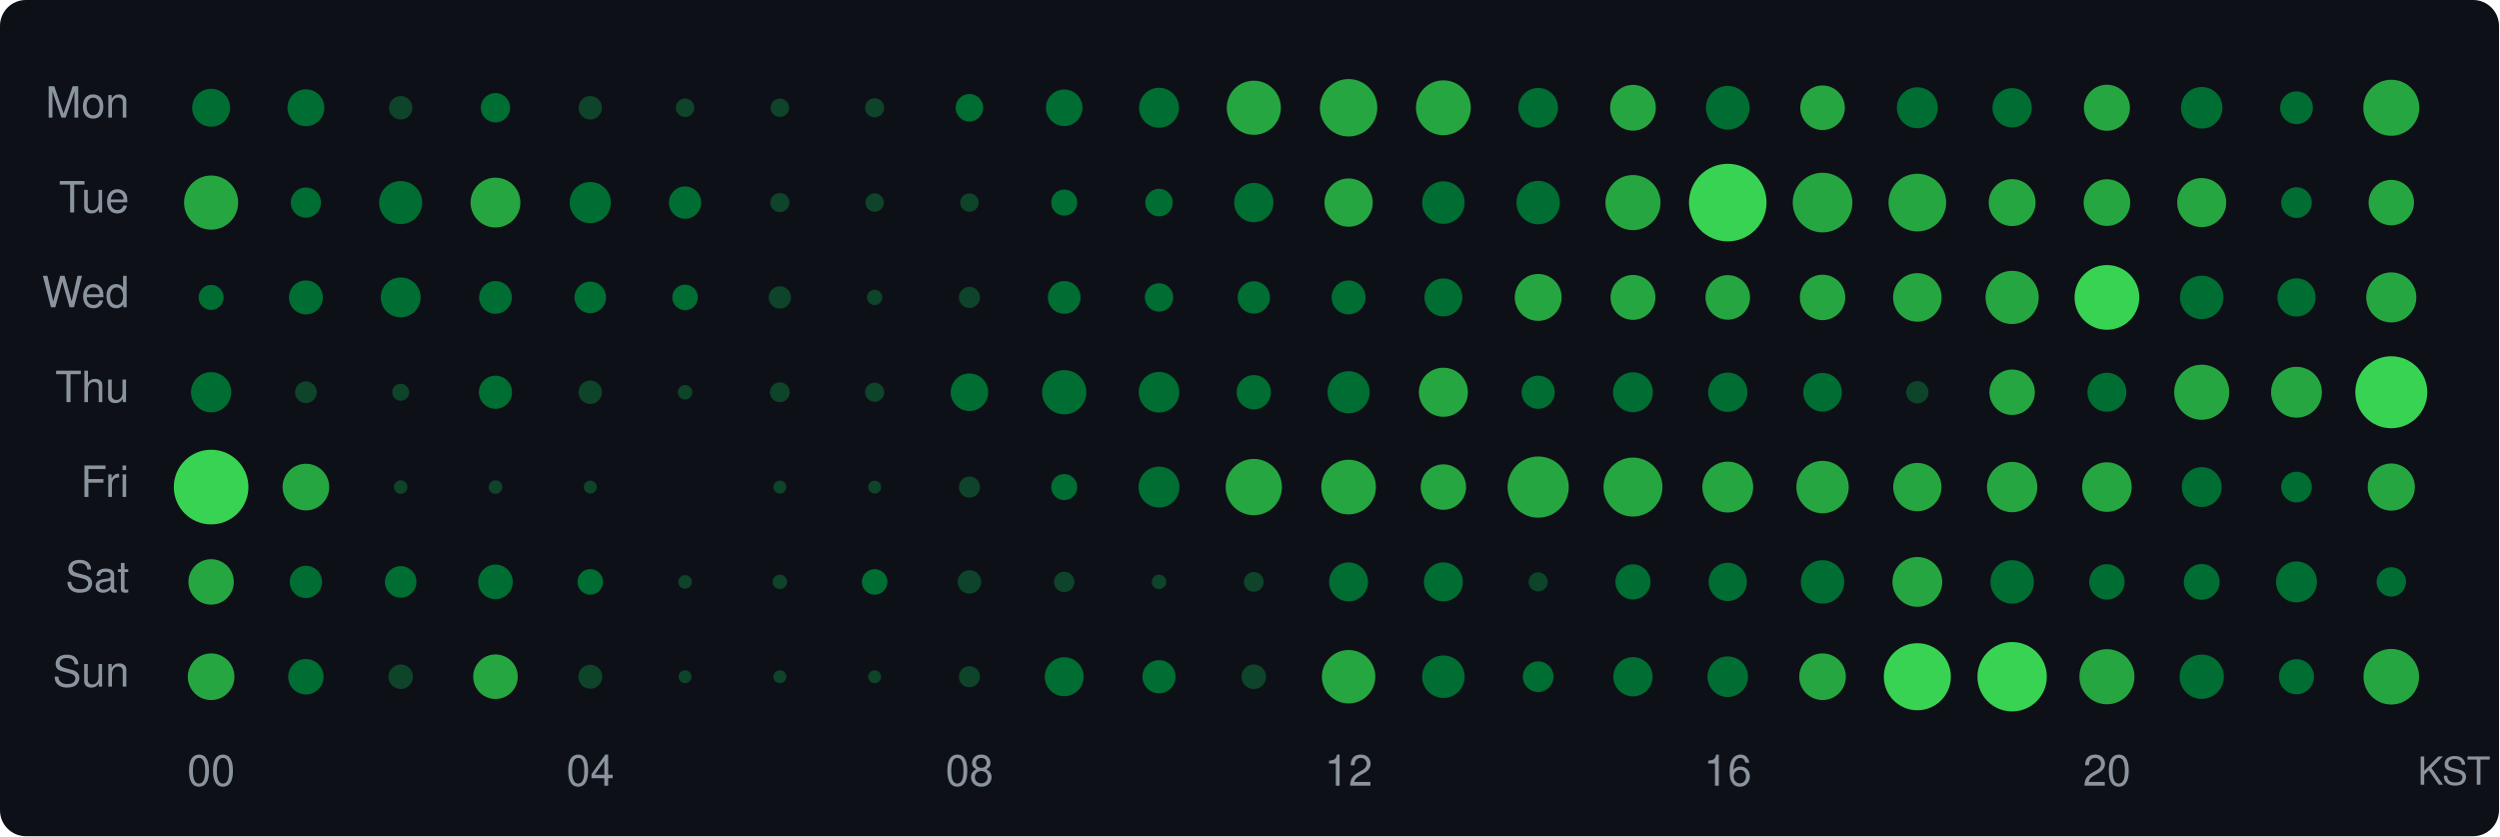
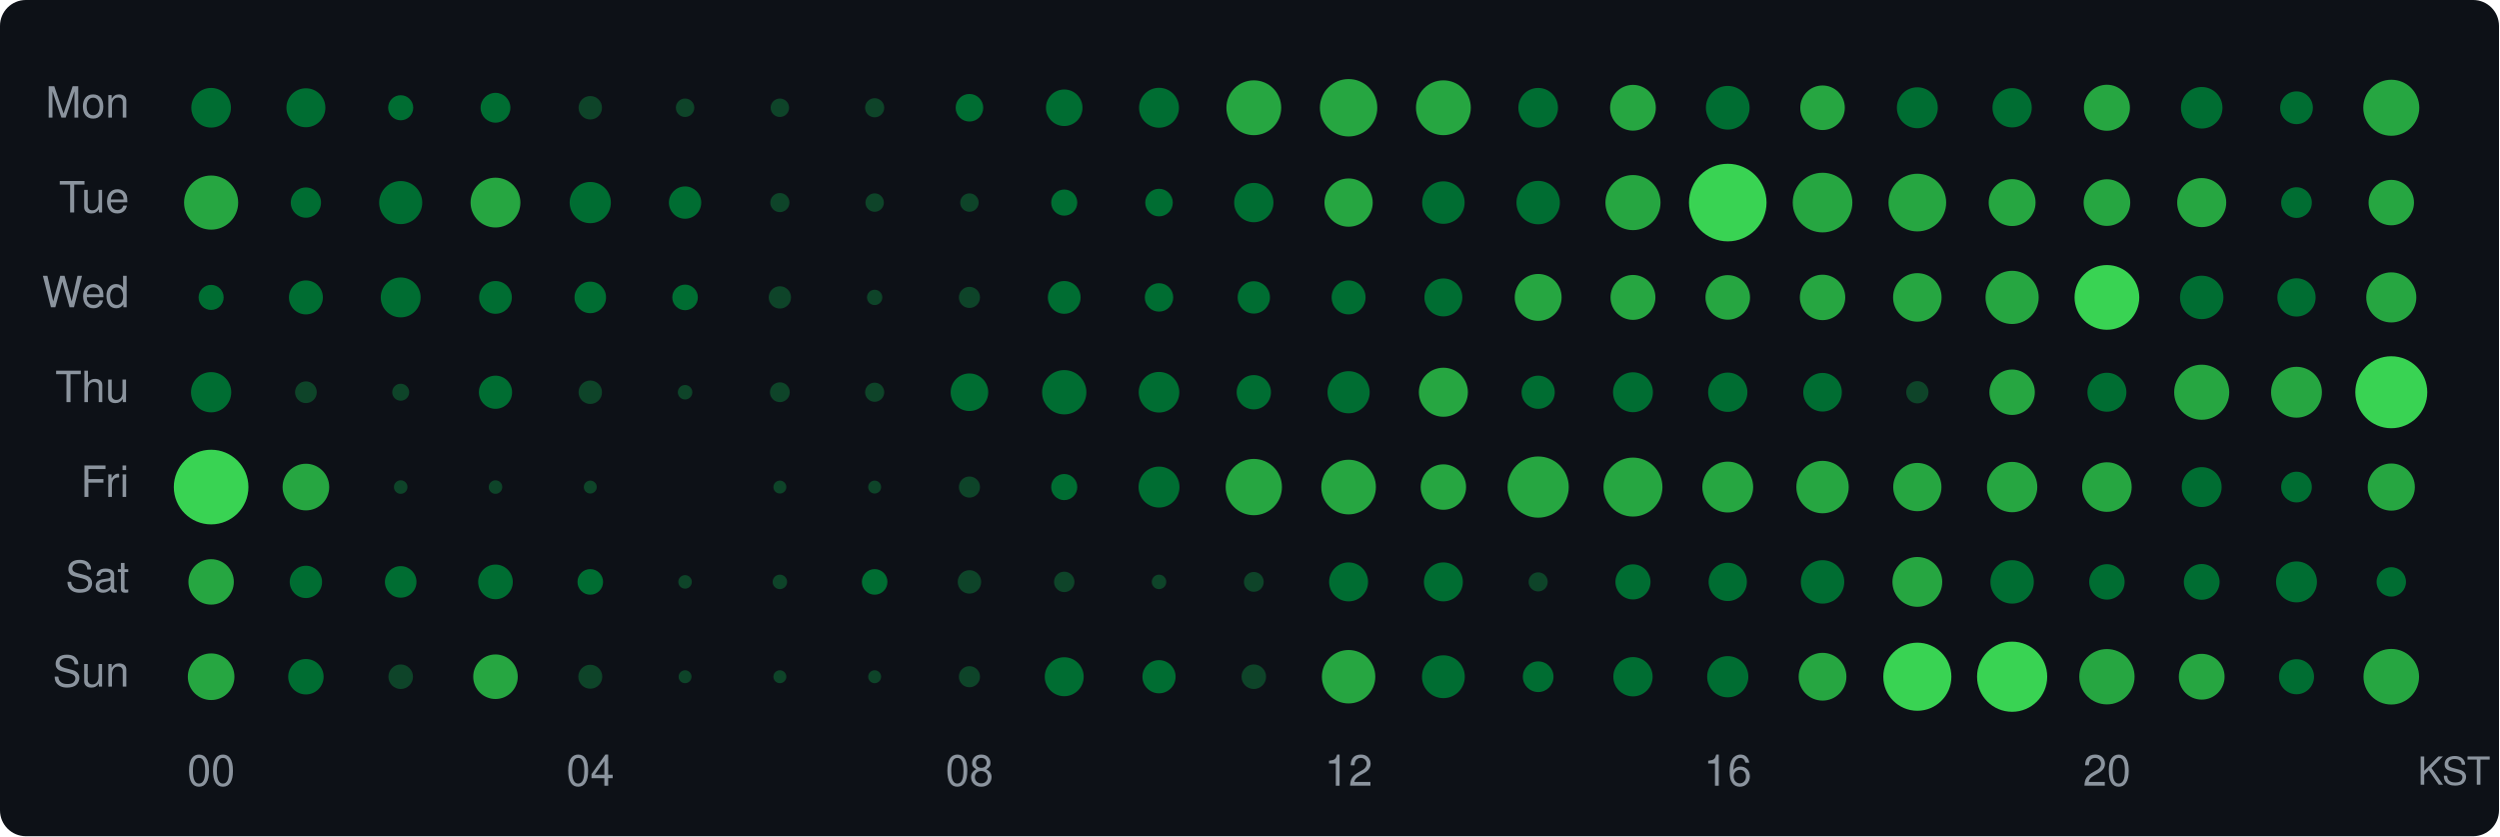
<svg xmlns="http://www.w3.org/2000/svg" width="580" height="194" viewBox="0 0 580 194">
  <style>text { dominant-baseline: central; }</style>
  <rect width="100%" height="100%" rx="6" fill="#0d1117" />
  <text x="30" y="25" text-anchor="end" fill="#8b949e" font-size="10" font-family="Segoe UI,Helvetica,Arial,sans-serif">Mon</text>
  <text x="30" y="47" text-anchor="end" fill="#8b949e" font-size="10" font-family="Segoe UI,Helvetica,Arial,sans-serif">Tue</text>
  <text x="30" y="69" text-anchor="end" fill="#8b949e" font-size="10" font-family="Segoe UI,Helvetica,Arial,sans-serif">Wed</text>
  <text x="30" y="91" text-anchor="end" fill="#8b949e" font-size="10" font-family="Segoe UI,Helvetica,Arial,sans-serif">Thu</text>
  <text x="30" y="113" text-anchor="end" fill="#8b949e" font-size="10" font-family="Segoe UI,Helvetica,Arial,sans-serif">Fri</text>
  <text x="30" y="135" text-anchor="end" fill="#8b949e" font-size="10" font-family="Segoe UI,Helvetica,Arial,sans-serif">Sat</text>
  <text x="30" y="157" text-anchor="end" fill="#8b949e" font-size="10" font-family="Segoe UI,Helvetica,Arial,sans-serif">Sun</text>
-   <circle cx="49" cy="25" r="4.40" fill="#006d32" />
-   <circle cx="71" cy="25" r="4.28" fill="#006d32" />
-   <circle cx="93" cy="25" r="2.72" fill="#0e4429" />
-   <circle cx="115" cy="25" r="3.41" fill="#006d32" />
+   <circle cx="49" cy="25" r="4.60" fill="#006d32" />
+   <circle cx="71" cy="25" r="4.52" fill="#006d32" />
+   <circle cx="93" cy="25" r="2.91" fill="#006d32" />
+   <circle cx="115" cy="25" r="3.46" fill="#006d32" />
  <circle cx="137" cy="25" r="2.72" fill="#0e4429" />
  <circle cx="159" cy="25" r="2.14" fill="#0e4429" />
  <circle cx="181" cy="25" r="2.14" fill="#0e4429" />
  <circle cx="203" cy="25" r="2.22" fill="#0e4429" />
  <circle cx="225" cy="25" r="3.20" fill="#006d32" />
  <circle cx="247" cy="25" r="4.24" fill="#006d32" />
  <circle cx="269" cy="25" r="4.63" fill="#006d32" />
-   <circle cx="291" cy="25" r="6.28" fill="#26a641" />
+   <circle cx="291" cy="25" r="6.36" fill="#26a641" />
  <circle cx="313" cy="25" r="6.66" fill="#26a641" />
  <circle cx="335" cy="25" r="6.36" fill="#26a641" />
  <circle cx="357" cy="25" r="4.60" fill="#006d32" />
  <circle cx="379" cy="25" r="5.31" fill="#26a641" />
  <circle cx="401" cy="25" r="5.07" fill="#006d32" />
  <circle cx="423" cy="25" r="5.17" fill="#26a641" />
  <circle cx="445" cy="25" r="4.75" fill="#006d32" />
  <circle cx="467" cy="25" r="4.56" fill="#006d32" />
  <circle cx="489" cy="25" r="5.34" fill="#26a641" />
  <circle cx="511" cy="25" r="4.82" fill="#006d32" />
  <circle cx="533" cy="25" r="3.80" fill="#006d32" />
  <circle cx="555" cy="25" r="6.50" fill="#26a641" />
  <circle cx="49" cy="47" r="6.28" fill="#26a641" />
  <circle cx="71" cy="47" r="3.51" fill="#006d32" />
  <circle cx="93" cy="47" r="5.00" fill="#006d32" />
  <circle cx="115" cy="47" r="5.78" fill="#26a641" />
  <circle cx="137" cy="47" r="4.78" fill="#006d32" />
  <circle cx="159" cy="47" r="3.75" fill="#006d32" />
  <circle cx="181" cy="47" r="2.22" fill="#0e4429" />
  <circle cx="203" cy="47" r="2.14" fill="#0e4429" />
  <circle cx="225" cy="47" r="2.14" fill="#0e4429" />
  <circle cx="247" cy="47" r="3.03" fill="#006d32" />
  <circle cx="269" cy="47" r="3.20" fill="#006d32" />
  <circle cx="291" cy="47" r="4.56" fill="#006d32" />
  <circle cx="313" cy="47" r="5.60" fill="#26a641" />
  <circle cx="335" cy="47" r="4.93" fill="#006d32" />
  <circle cx="357" cy="47" r="5.04" fill="#006d32" />
  <circle cx="379" cy="47" r="6.39" fill="#26a641" />
  <circle cx="401" cy="47" r="9.00" fill="#39d353" />
  <circle cx="423" cy="47" r="6.92" fill="#26a641" />
  <circle cx="445" cy="47" r="6.69" fill="#26a641" />
  <circle cx="467" cy="47" r="5.44" fill="#26a641" />
  <circle cx="489" cy="47" r="5.41" fill="#26a641" />
  <circle cx="511" cy="47" r="5.69" fill="#26a641" />
  <circle cx="533" cy="47" r="3.56" fill="#006d32" />
  <circle cx="555" cy="47" r="5.27" fill="#26a641" />
  <circle cx="49" cy="69" r="2.91" fill="#006d32" />
  <circle cx="71" cy="69" r="3.94" fill="#006d32" />
  <circle cx="93" cy="69" r="4.63" fill="#006d32" />
  <circle cx="115" cy="69" r="3.80" fill="#006d32" />
  <circle cx="137" cy="69" r="3.66" fill="#006d32" />
  <circle cx="159" cy="69" r="2.97" fill="#006d32" />
  <circle cx="181" cy="69" r="2.59" fill="#0e4429" />
  <circle cx="203" cy="69" r="1.78" fill="#0e4429" />
  <circle cx="225" cy="69" r="2.45" fill="#0e4429" />
  <circle cx="247" cy="69" r="3.80" fill="#006d32" />
  <circle cx="269" cy="69" r="3.30" fill="#006d32" />
  <circle cx="291" cy="69" r="3.75" fill="#006d32" />
  <circle cx="313" cy="69" r="3.94" fill="#006d32" />
  <circle cx="335" cy="69" r="4.40" fill="#006d32" />
  <circle cx="357" cy="69" r="5.44" fill="#26a641" />
  <circle cx="379" cy="69" r="5.21" fill="#26a641" />
  <circle cx="401" cy="69" r="5.17" fill="#26a641" />
  <circle cx="423" cy="69" r="5.27" fill="#26a641" />
  <circle cx="445" cy="69" r="5.63" fill="#26a641" />
  <circle cx="467" cy="69" r="6.17" fill="#26a641" />
  <circle cx="489" cy="69" r="7.51" fill="#39d353" />
  <circle cx="511" cy="69" r="5.04" fill="#006d32" />
  <circle cx="533" cy="69" r="4.44" fill="#006d32" />
  <circle cx="555" cy="69" r="5.81" fill="#26a641" />
  <circle cx="49" cy="91" r="4.67" fill="#006d32" />
  <circle cx="71" cy="91" r="2.52" fill="#0e4429" />
  <circle cx="93" cy="91" r="1.97" fill="#0e4429" />
  <circle cx="115" cy="91" r="3.85" fill="#006d32" />
  <circle cx="137" cy="91" r="2.72" fill="#0e4429" />
  <circle cx="159" cy="91" r="1.68" fill="#0e4429" />
  <circle cx="181" cy="91" r="2.30" fill="#0e4429" />
  <circle cx="203" cy="91" r="2.22" fill="#0e4429" />
  <circle cx="225" cy="91" r="4.36" fill="#006d32" />
  <circle cx="247" cy="91" r="5.14" fill="#006d32" />
  <circle cx="269" cy="91" r="4.71" fill="#006d32" />
  <circle cx="291" cy="91" r="3.98" fill="#006d32" />
  <circle cx="313" cy="91" r="4.89" fill="#006d32" />
  <circle cx="335" cy="91" r="5.69" fill="#26a641" />
  <circle cx="357" cy="91" r="3.85" fill="#006d32" />
  <circle cx="379" cy="91" r="4.63" fill="#006d32" />
  <circle cx="401" cy="91" r="4.56" fill="#006d32" />
  <circle cx="423" cy="91" r="4.48" fill="#006d32" />
  <circle cx="445" cy="91" r="2.59" fill="#0e4429" />
  <circle cx="467" cy="91" r="5.27" fill="#26a641" />
  <circle cx="489" cy="91" r="4.52" fill="#006d32" />
  <circle cx="511" cy="91" r="6.39" fill="#26a641" />
  <circle cx="533" cy="91" r="5.90" fill="#26a641" />
  <circle cx="555" cy="91" r="8.35" fill="#39d353" />
  <circle cx="49" cy="113" r="8.66" fill="#39d353" />
  <circle cx="71" cy="113" r="5.41" fill="#26a641" />
  <circle cx="93" cy="113" r="1.57" fill="#0e4429" />
  <circle cx="115" cy="113" r="1.57" fill="#0e4429" />
  <circle cx="137" cy="113" r="1.50" fill="#0e4429" />
  <circle cx="181" cy="113" r="1.50" fill="#0e4429" />
  <circle cx="203" cy="113" r="1.50" fill="#0e4429" />
  <circle cx="225" cy="113" r="2.45" fill="#0e4429" />
  <circle cx="247" cy="113" r="3.03" fill="#006d32" />
  <circle cx="269" cy="113" r="4.75" fill="#006d32" />
  <circle cx="291" cy="113" r="6.53" fill="#26a641" />
  <circle cx="313" cy="113" r="6.34" fill="#26a641" />
  <circle cx="335" cy="113" r="5.27" fill="#26a641" />
  <circle cx="357" cy="113" r="7.10" fill="#26a641" />
  <circle cx="379" cy="113" r="6.84" fill="#26a641" />
  <circle cx="401" cy="113" r="5.90" fill="#26a641" />
  <circle cx="423" cy="113" r="6.08" fill="#26a641" />
  <circle cx="445" cy="113" r="5.60" fill="#26a641" />
  <circle cx="467" cy="113" r="5.84" fill="#26a641" />
  <circle cx="489" cy="113" r="5.75" fill="#26a641" />
  <circle cx="511" cy="113" r="4.63" fill="#006d32" />
  <circle cx="533" cy="113" r="3.56" fill="#006d32" />
  <circle cx="555" cy="113" r="5.47" fill="#26a641" />
  <circle cx="49" cy="135" r="5.27" fill="#26a641" />
  <circle cx="71" cy="135" r="3.75" fill="#006d32" />
  <circle cx="93" cy="135" r="3.66" fill="#006d32" />
  <circle cx="115" cy="135" r="4.02" fill="#006d32" />
  <circle cx="137" cy="135" r="2.97" fill="#006d32" />
  <circle cx="159" cy="135" r="1.57" fill="#0e4429" />
  <circle cx="181" cy="135" r="1.68" fill="#0e4429" />
  <circle cx="203" cy="135" r="2.97" fill="#006d32" />
  <circle cx="225" cy="135" r="2.72" fill="#0e4429" />
  <circle cx="247" cy="135" r="2.37" fill="#0e4429" />
  <circle cx="269" cy="135" r="1.68" fill="#0e4429" />
  <circle cx="291" cy="135" r="2.30" fill="#0e4429" />
  <circle cx="313" cy="135" r="4.52" fill="#006d32" />
  <circle cx="335" cy="135" r="4.52" fill="#006d32" />
  <circle cx="357" cy="135" r="2.22" fill="#0e4429" />
  <circle cx="379" cy="135" r="4.07" fill="#006d32" />
  <circle cx="401" cy="135" r="4.44" fill="#006d32" />
  <circle cx="423" cy="135" r="5.04" fill="#006d32" />
  <circle cx="445" cy="135" r="5.78" fill="#26a641" />
  <circle cx="467" cy="135" r="5.04" fill="#006d32" />
  <circle cx="489" cy="135" r="4.11" fill="#006d32" />
  <circle cx="511" cy="135" r="4.15" fill="#006d32" />
  <circle cx="533" cy="135" r="4.75" fill="#006d32" />
  <circle cx="555" cy="135" r="3.41" fill="#006d32" />
  <circle cx="49" cy="157" r="5.41" fill="#26a641" />
  <circle cx="71" cy="157" r="4.11" fill="#006d32" />
  <circle cx="93" cy="157" r="2.85" fill="#0e4429" />
  <circle cx="115" cy="157" r="5.17" fill="#26a641" />
  <circle cx="137" cy="157" r="2.78" fill="#0e4429" />
  <circle cx="159" cy="157" r="1.50" fill="#0e4429" />
  <circle cx="181" cy="157" r="1.50" fill="#0e4429" />
  <circle cx="203" cy="157" r="1.50" fill="#0e4429" />
  <circle cx="225" cy="157" r="2.45" fill="#0e4429" />
  <circle cx="247" cy="157" r="4.52" fill="#006d32" />
  <circle cx="269" cy="157" r="3.85" fill="#006d32" />
  <circle cx="291" cy="157" r="2.85" fill="#0e4429" />
  <circle cx="313" cy="157" r="6.20" fill="#26a641" />
-   <circle cx="335" cy="157" r="4.93" fill="#006d32" />
+   <circle cx="335" cy="157" r="4.97" fill="#006d32" />
  <circle cx="357" cy="157" r="3.56" fill="#006d32" />
  <circle cx="379" cy="157" r="4.56" fill="#006d32" />
-   <circle cx="401" cy="157" r="4.71" fill="#006d32" />
-   <circle cx="423" cy="157" r="5.41" fill="#26a641" />
-   <circle cx="445" cy="157" r="7.78" fill="#39d353" />
-   <circle cx="467" cy="157" r="8.05" fill="#39d353" />
-   <circle cx="489" cy="157" r="6.39" fill="#26a641" />
-   <circle cx="511" cy="157" r="5.14" fill="#006d32" />
+   <circle cx="401" cy="157" r="4.78" fill="#006d32" />
+   <circle cx="423" cy="157" r="5.54" fill="#26a641" />
+   <circle cx="445" cy="157" r="7.90" fill="#39d353" />
+   <circle cx="467" cy="157" r="8.14" fill="#39d353" />
+   <circle cx="489" cy="157" r="6.42" fill="#26a641" />
+   <circle cx="511" cy="157" r="5.31" fill="#26a641" />
  <circle cx="533" cy="157" r="4.07" fill="#006d32" />
  <circle cx="555" cy="157" r="6.45" fill="#26a641" />
  <text x="49" y="180" text-anchor="middle" fill="#8b949e" font-size="10" font-family="Segoe UI,Helvetica,Arial,sans-serif">00</text>
  <text x="137" y="180" text-anchor="middle" fill="#8b949e" font-size="10" font-family="Segoe UI,Helvetica,Arial,sans-serif">04</text>
  <text x="225" y="180" text-anchor="middle" fill="#8b949e" font-size="10" font-family="Segoe UI,Helvetica,Arial,sans-serif">08</text>
  <text x="313" y="180" text-anchor="middle" fill="#8b949e" font-size="10" font-family="Segoe UI,Helvetica,Arial,sans-serif">12</text>
  <text x="401" y="180" text-anchor="middle" fill="#8b949e" font-size="10" font-family="Segoe UI,Helvetica,Arial,sans-serif">16</text>
  <text x="489" y="180" text-anchor="middle" fill="#8b949e" font-size="10" font-family="Segoe UI,Helvetica,Arial,sans-serif">20</text>
  <text x="578" y="180" text-anchor="end" fill="#8b949e" font-size="9" font-family="Segoe UI,Helvetica,Arial,sans-serif">KST</text>
</svg>
